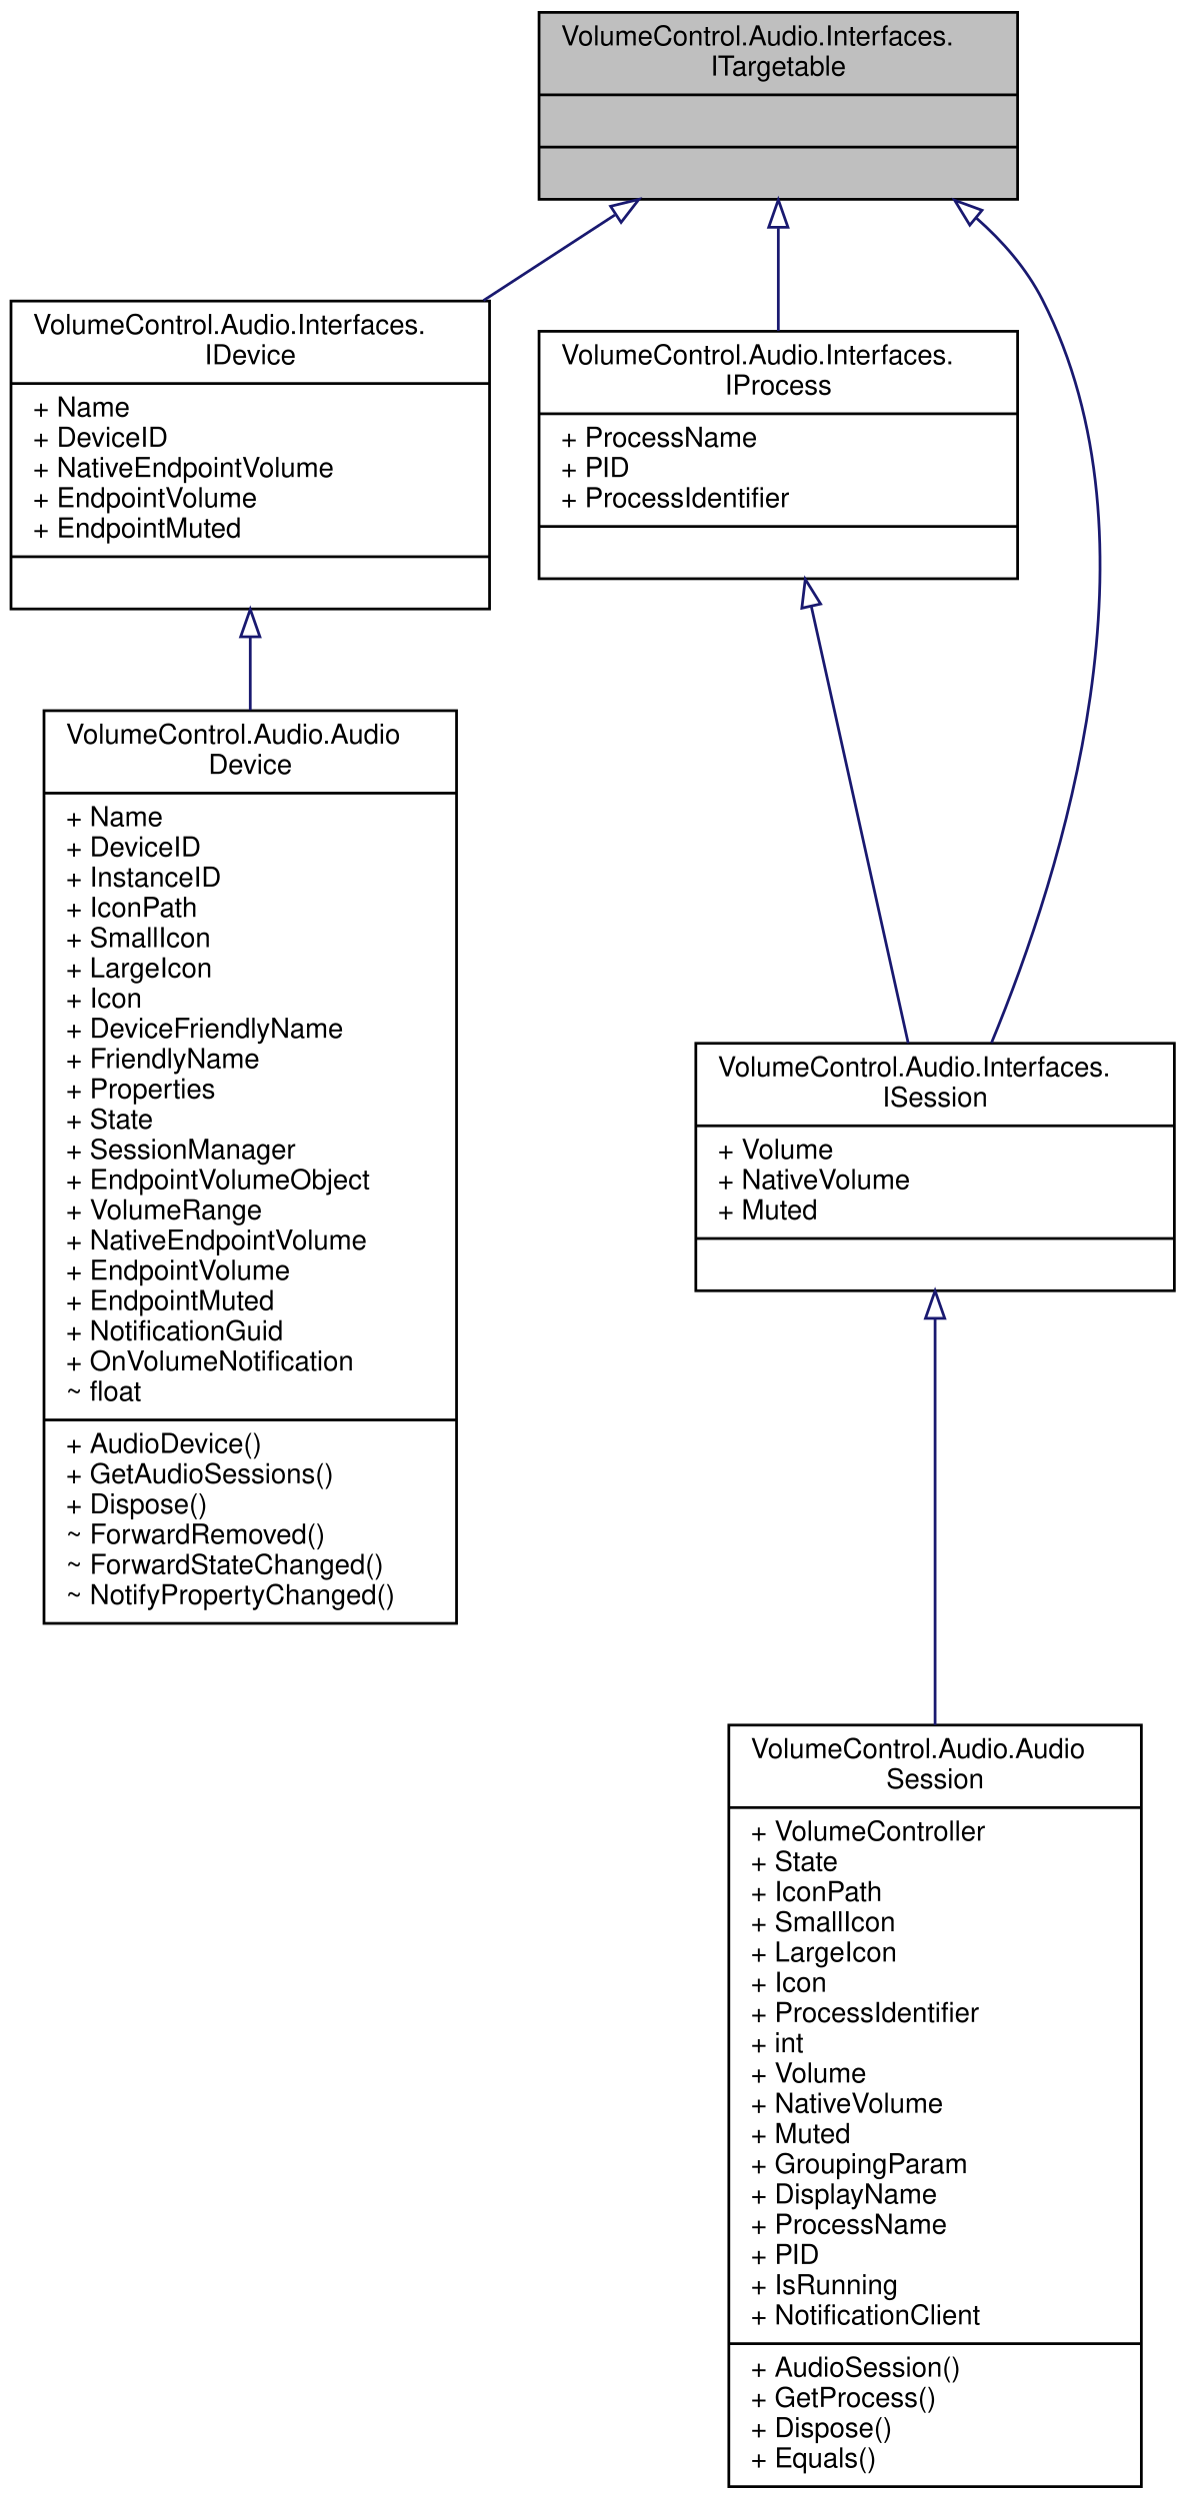
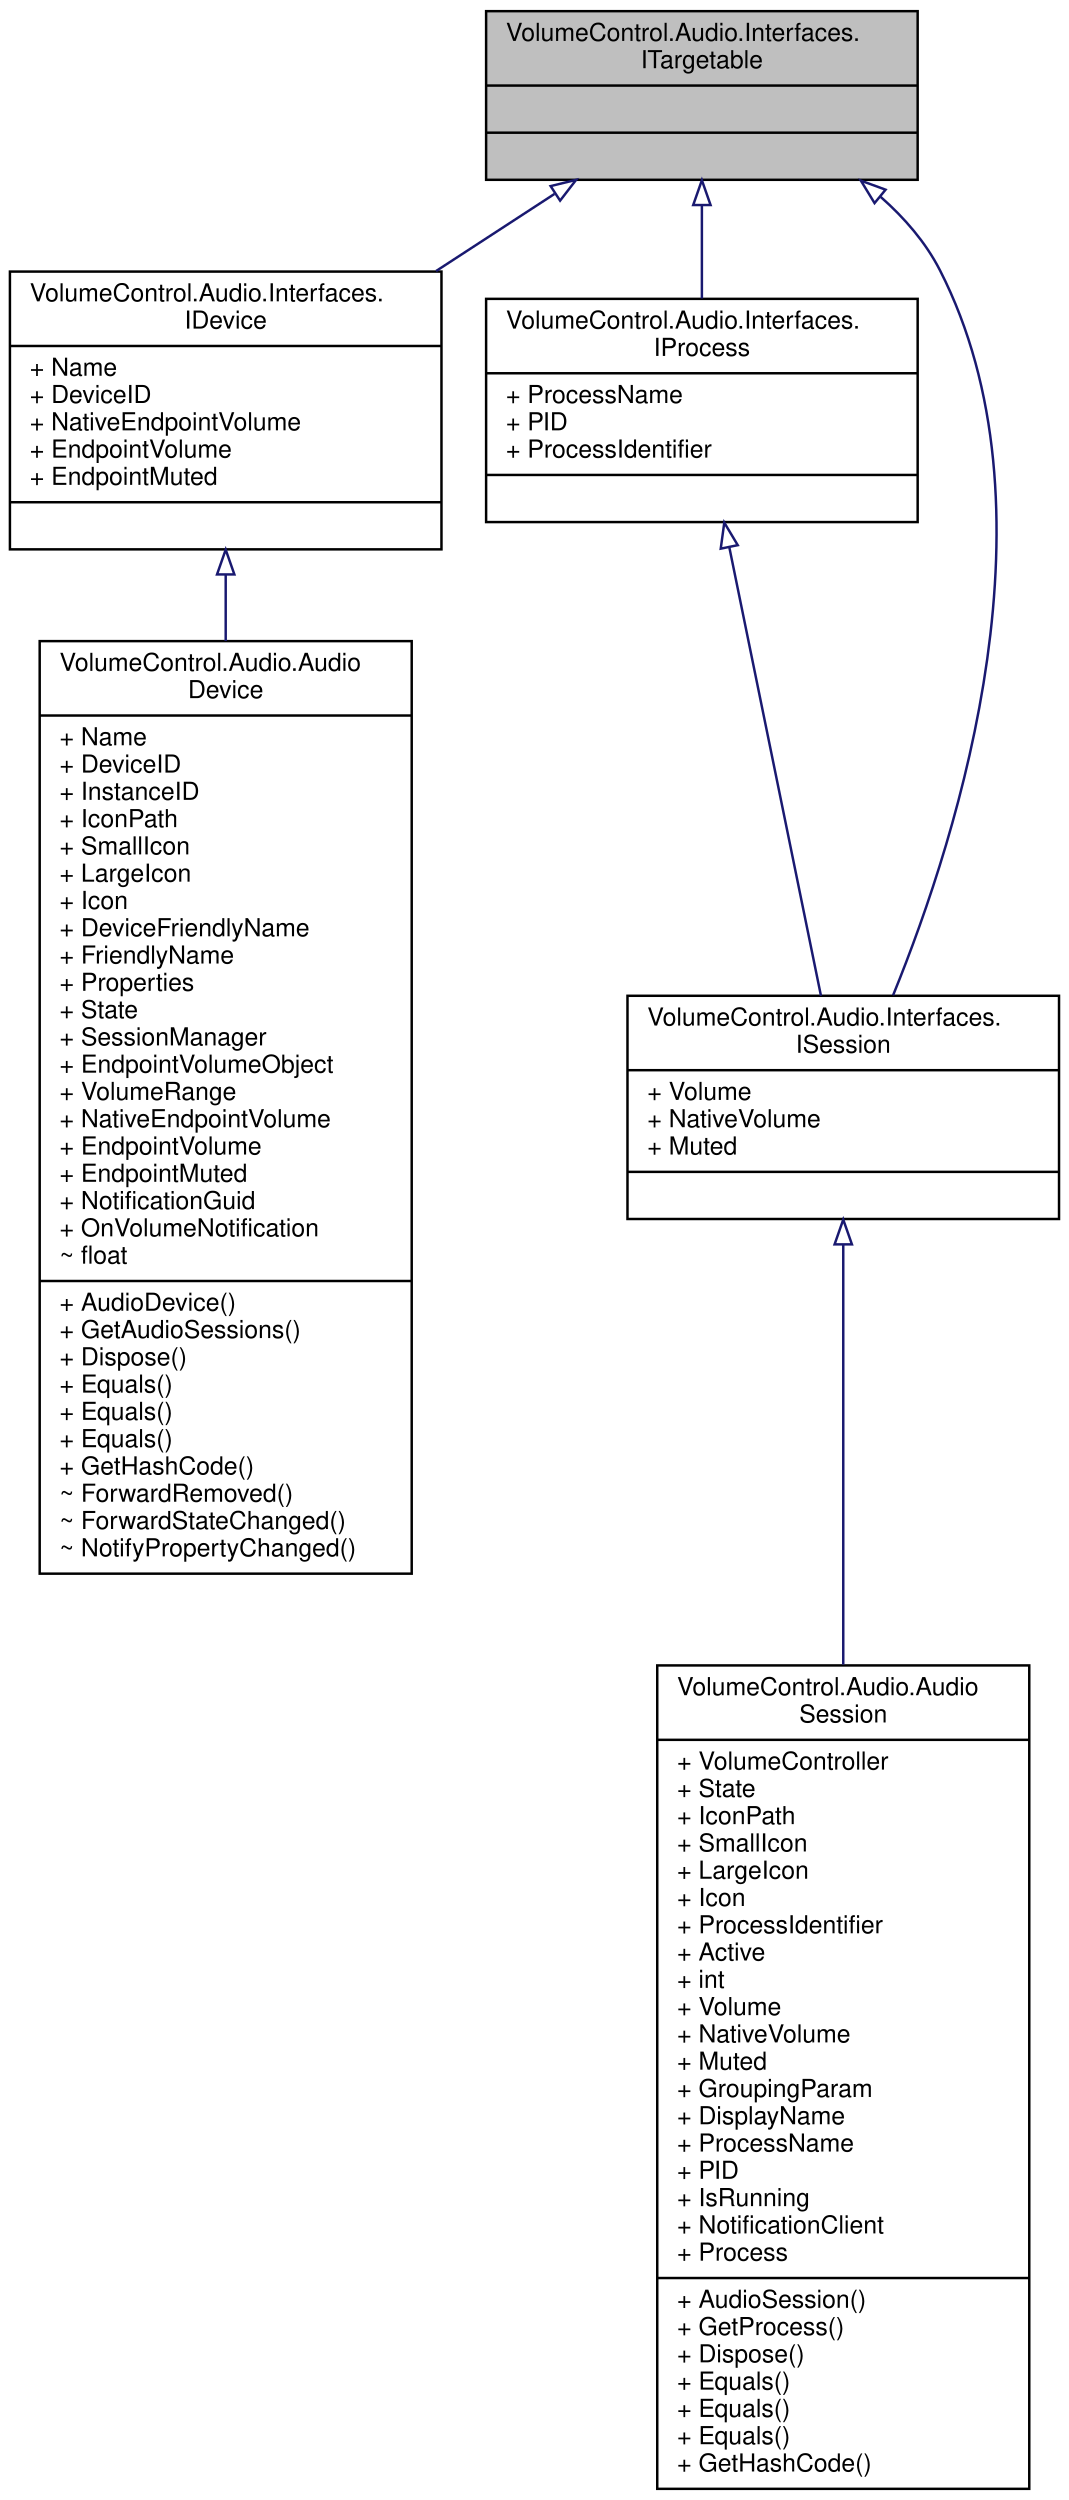
- <svg xmlns="http://www.w3.org/2000/svg" xmlns:xlink="http://www.w3.org/1999/xlink" width="431pt" height="909pt" viewBox="0.00 0.00 431.00 909.00">
-   <g id="graph0" class="graph" transform="scale(1 1) rotate(0) translate(4 905)">
+ <svg xmlns="http://www.w3.org/2000/svg" xmlns:xlink="http://www.w3.org/1999/xlink" width="431pt" height="1008pt" viewBox="0.00 0.00 431.00 1008.00">
+   <g id="graph0" class="graph" transform="scale(1 1) rotate(0) translate(4 1004)">
    <g id="node1" class="node">
      <g id="a_node1">
        <a xlink:title="Base interface type for IDevice and IProcess/ISession.">
-           <polygon fill="#bfbfbf" stroke="black" points="192,-832.5 192,-900.5 366,-900.5 366,-832.5 192,-832.5" />
-           <text text-anchor="start" x="200" y="-888.5" font-family="Helvetica,sans-Serif" font-size="10.00">VolumeControl.Audio.Interfaces.</text>
-           <text text-anchor="middle" x="279" y="-877.5" font-family="Helvetica,sans-Serif" font-size="10.00">ITargetable</text>
-           <polyline fill="none" stroke="black" points="192,-870.5 366,-870.5 " />
-           <text text-anchor="middle" x="279" y="-858.5" font-family="Helvetica,sans-Serif" font-size="10.00"> </text>
-           <polyline fill="none" stroke="black" points="192,-851.5 366,-851.5 " />
-           <text text-anchor="middle" x="279" y="-839.5" font-family="Helvetica,sans-Serif" font-size="10.00"> </text>
+           <polygon fill="#bfbfbf" stroke="black" points="192,-931.5 192,-999.5 366,-999.5 366,-931.5 192,-931.5" />
+           <text text-anchor="start" x="200" y="-987.5" font-family="Helvetica,sans-Serif" font-size="10.00">VolumeControl.Audio.Interfaces.</text>
+           <text text-anchor="middle" x="279" y="-976.5" font-family="Helvetica,sans-Serif" font-size="10.00">ITargetable</text>
+           <polyline fill="none" stroke="black" points="192,-969.5 366,-969.5 " />
+           <text text-anchor="middle" x="279" y="-957.5" font-family="Helvetica,sans-Serif" font-size="10.00"> </text>
+           <polyline fill="none" stroke="black" points="192,-950.5 366,-950.5 " />
+           <text text-anchor="middle" x="279" y="-938.5" font-family="Helvetica,sans-Serif" font-size="10.00"> </text>
        </a>
      </g>
    </g>
    <g id="node2" class="node">
      <g id="a_node2">
        <a xlink:href="interface_volume_control_1_1_audio_1_1_interfaces_1_1_i_device.html" target="_top" xlink:title="Represents an audio device.">
-           <polygon fill="none" stroke="black" points="0,-683.5 0,-795.5 174,-795.5 174,-683.5 0,-683.5" />
-           <text text-anchor="start" x="8" y="-783.5" font-family="Helvetica,sans-Serif" font-size="10.00">VolumeControl.Audio.Interfaces.</text>
-           <text text-anchor="middle" x="87" y="-772.5" font-family="Helvetica,sans-Serif" font-size="10.00">IDevice</text>
-           <polyline fill="none" stroke="black" points="0,-765.5 174,-765.5 " />
-           <text text-anchor="start" x="8" y="-753.5" font-family="Helvetica,sans-Serif" font-size="10.00">+ Name</text>
-           <text text-anchor="start" x="8" y="-742.5" font-family="Helvetica,sans-Serif" font-size="10.00">+ DeviceID</text>
-           <text text-anchor="start" x="8" y="-731.5" font-family="Helvetica,sans-Serif" font-size="10.00">+ NativeEndpointVolume</text>
-           <text text-anchor="start" x="8" y="-720.5" font-family="Helvetica,sans-Serif" font-size="10.00">+ EndpointVolume</text>
-           <text text-anchor="start" x="8" y="-709.5" font-family="Helvetica,sans-Serif" font-size="10.00">+ EndpointMuted</text>
-           <polyline fill="none" stroke="black" points="0,-702.5 174,-702.5 " />
-           <text text-anchor="middle" x="87" y="-690.5" font-family="Helvetica,sans-Serif" font-size="10.00"> </text>
+           <polygon fill="none" stroke="black" points="0,-782.5 0,-894.5 174,-894.5 174,-782.5 0,-782.5" />
+           <text text-anchor="start" x="8" y="-882.5" font-family="Helvetica,sans-Serif" font-size="10.00">VolumeControl.Audio.Interfaces.</text>
+           <text text-anchor="middle" x="87" y="-871.5" font-family="Helvetica,sans-Serif" font-size="10.00">IDevice</text>
+           <polyline fill="none" stroke="black" points="0,-864.5 174,-864.5 " />
+           <text text-anchor="start" x="8" y="-852.5" font-family="Helvetica,sans-Serif" font-size="10.00">+ Name</text>
+           <text text-anchor="start" x="8" y="-841.5" font-family="Helvetica,sans-Serif" font-size="10.00">+ DeviceID</text>
+           <text text-anchor="start" x="8" y="-830.5" font-family="Helvetica,sans-Serif" font-size="10.00">+ NativeEndpointVolume</text>
+           <text text-anchor="start" x="8" y="-819.5" font-family="Helvetica,sans-Serif" font-size="10.00">+ EndpointVolume</text>
+           <text text-anchor="start" x="8" y="-808.5" font-family="Helvetica,sans-Serif" font-size="10.00">+ EndpointMuted</text>
+           <polyline fill="none" stroke="black" points="0,-801.5 174,-801.5 " />
+           <text text-anchor="middle" x="87" y="-789.5" font-family="Helvetica,sans-Serif" font-size="10.00"> </text>
        </a>
      </g>
    </g>
    <g id="edge1" class="edge">
-       <path fill="none" stroke="midnightblue" d="M219.58,-826.82C204.46,-816.97 187.92,-806.2 171.81,-795.71" />
-       <polygon fill="none" stroke="midnightblue" points="218.01,-829.97 228.3,-832.49 221.83,-824.1 218.01,-829.97" />
+       <path fill="none" stroke="midnightblue" d="M219.58,-925.82C204.46,-915.97 187.92,-905.2 171.81,-894.71" />
+       <polygon fill="none" stroke="midnightblue" points="218.01,-928.97 228.3,-931.49 221.83,-923.1 218.01,-928.97" />
    </g>
    <g id="node4" class="node">
      <g id="a_node4">
        <a xlink:href="interface_volume_control_1_1_audio_1_1_interfaces_1_1_i_process.html" target="_top" xlink:title="Represents read-only information about a process running on the local system.">
-           <polygon fill="none" stroke="black" points="192,-694.5 192,-784.5 366,-784.5 366,-694.5 192,-694.5" />
-           <text text-anchor="start" x="200" y="-772.5" font-family="Helvetica,sans-Serif" font-size="10.00">VolumeControl.Audio.Interfaces.</text>
-           <text text-anchor="middle" x="279" y="-761.5" font-family="Helvetica,sans-Serif" font-size="10.00">IProcess</text>
-           <polyline fill="none" stroke="black" points="192,-754.5 366,-754.5 " />
-           <text text-anchor="start" x="200" y="-742.5" font-family="Helvetica,sans-Serif" font-size="10.00">+ ProcessName</text>
-           <text text-anchor="start" x="200" y="-731.5" font-family="Helvetica,sans-Serif" font-size="10.00">+ PID</text>
-           <text text-anchor="start" x="200" y="-720.5" font-family="Helvetica,sans-Serif" font-size="10.00">+ ProcessIdentifier</text>
-           <polyline fill="none" stroke="black" points="192,-713.5 366,-713.5 " />
-           <text text-anchor="middle" x="279" y="-701.5" font-family="Helvetica,sans-Serif" font-size="10.00"> </text>
+           <polygon fill="none" stroke="black" points="192,-793.5 192,-883.5 366,-883.5 366,-793.5 192,-793.5" />
+           <text text-anchor="start" x="200" y="-871.5" font-family="Helvetica,sans-Serif" font-size="10.00">VolumeControl.Audio.Interfaces.</text>
+           <text text-anchor="middle" x="279" y="-860.5" font-family="Helvetica,sans-Serif" font-size="10.00">IProcess</text>
+           <polyline fill="none" stroke="black" points="192,-853.5 366,-853.5 " />
+           <text text-anchor="start" x="200" y="-841.5" font-family="Helvetica,sans-Serif" font-size="10.00">+ ProcessName</text>
+           <text text-anchor="start" x="200" y="-830.5" font-family="Helvetica,sans-Serif" font-size="10.00">+ PID</text>
+           <text text-anchor="start" x="200" y="-819.5" font-family="Helvetica,sans-Serif" font-size="10.00">+ ProcessIdentifier</text>
+           <polyline fill="none" stroke="black" points="192,-812.5 366,-812.5 " />
+           <text text-anchor="middle" x="279" y="-800.5" font-family="Helvetica,sans-Serif" font-size="10.00"> </text>
        </a>
      </g>
    </g>
    <g id="edge3" class="edge">
-       <path fill="none" stroke="midnightblue" d="M279,-822.03C279,-809.93 279,-796.79 279,-784.66" />
-       <polygon fill="none" stroke="midnightblue" points="275.5,-822.33 279,-832.33 282.5,-822.33 275.5,-822.33" />
+       <path fill="none" stroke="midnightblue" d="M279,-921.03C279,-908.93 279,-895.79 279,-883.66" />
+       <polygon fill="none" stroke="midnightblue" points="275.5,-921.33 279,-931.33 282.5,-921.33 275.5,-921.33" />
    </g>
    <g id="node5" class="node">
      <g id="a_node5">
        <a xlink:href="interface_volume_control_1_1_audio_1_1_interfaces_1_1_i_session.html" target="_top" xlink:title="Represents an audio session.">
-           <polygon fill="none" stroke="black" points="249,-435.5 249,-525.5 423,-525.5 423,-435.5 249,-435.5" />
-           <text text-anchor="start" x="257" y="-513.5" font-family="Helvetica,sans-Serif" font-size="10.00">VolumeControl.Audio.Interfaces.</text>
-           <text text-anchor="middle" x="336" y="-502.5" font-family="Helvetica,sans-Serif" font-size="10.00">ISession</text>
-           <polyline fill="none" stroke="black" points="249,-495.5 423,-495.5 " />
-           <text text-anchor="start" x="257" y="-483.5" font-family="Helvetica,sans-Serif" font-size="10.00">+ Volume</text>
-           <text text-anchor="start" x="257" y="-472.5" font-family="Helvetica,sans-Serif" font-size="10.00">+ NativeVolume</text>
-           <text text-anchor="start" x="257" y="-461.5" font-family="Helvetica,sans-Serif" font-size="10.00">+ Muted</text>
-           <polyline fill="none" stroke="black" points="249,-454.5 423,-454.5 " />
-           <text text-anchor="middle" x="336" y="-442.5" font-family="Helvetica,sans-Serif" font-size="10.00"> </text>
+           <polygon fill="none" stroke="black" points="249,-512.5 249,-602.5 423,-602.5 423,-512.5 249,-512.5" />
+           <text text-anchor="start" x="257" y="-590.5" font-family="Helvetica,sans-Serif" font-size="10.00">VolumeControl.Audio.Interfaces.</text>
+           <text text-anchor="middle" x="336" y="-579.5" font-family="Helvetica,sans-Serif" font-size="10.00">ISession</text>
+           <polyline fill="none" stroke="black" points="249,-572.5 423,-572.5 " />
+           <text text-anchor="start" x="257" y="-560.5" font-family="Helvetica,sans-Serif" font-size="10.00">+ Volume</text>
+           <text text-anchor="start" x="257" y="-549.5" font-family="Helvetica,sans-Serif" font-size="10.00">+ NativeVolume</text>
+           <text text-anchor="start" x="257" y="-538.5" font-family="Helvetica,sans-Serif" font-size="10.00">+ Muted</text>
+           <polyline fill="none" stroke="black" points="249,-531.5 423,-531.5 " />
+           <text text-anchor="middle" x="336" y="-519.5" font-family="Helvetica,sans-Serif" font-size="10.00"> </text>
        </a>
      </g>
    </g>
    <g id="edge6" class="edge">
-       <path fill="none" stroke="midnightblue" d="M351.05,-825.64C360.7,-817.15 369.24,-807.28 375,-796 419.85,-708.17 382.77,-589.14 356.51,-525.67" />
-       <polygon fill="none" stroke="midnightblue" points="348.62,-823.11 343.11,-832.16 353.06,-828.52 348.62,-823.11" />
+       <path fill="none" stroke="midnightblue" d="M351.05,-924.64C360.7,-916.15 369.24,-906.28 375,-895 423.67,-799.67 383.43,-669.81 356.09,-602.7" />
+       <polygon fill="none" stroke="midnightblue" points="348.62,-922.11 343.11,-931.16 353.06,-927.52 348.62,-922.11" />
    </g>
    <g id="node3" class="node">
      <g id="a_node3">
        <a xlink:href="class_volume_control_1_1_audio_1_1_audio_device.html" target="_top" xlink:title="Represents an audio device endpoint.">
-           <polygon fill="none" stroke="black" points="12,-314.5 12,-646.5 162,-646.5 162,-314.5 12,-314.5" />
-           <text text-anchor="start" x="20" y="-634.5" font-family="Helvetica,sans-Serif" font-size="10.00">VolumeControl.Audio.Audio</text>
-           <text text-anchor="middle" x="87" y="-623.5" font-family="Helvetica,sans-Serif" font-size="10.00">Device</text>
-           <polyline fill="none" stroke="black" points="12,-616.5 162,-616.5 " />
-           <text text-anchor="start" x="20" y="-604.5" font-family="Helvetica,sans-Serif" font-size="10.00">+ Name</text>
-           <text text-anchor="start" x="20" y="-593.5" font-family="Helvetica,sans-Serif" font-size="10.00">+ DeviceID</text>
-           <text text-anchor="start" x="20" y="-582.5" font-family="Helvetica,sans-Serif" font-size="10.00">+ InstanceID</text>
-           <text text-anchor="start" x="20" y="-571.5" font-family="Helvetica,sans-Serif" font-size="10.00">+ IconPath</text>
-           <text text-anchor="start" x="20" y="-560.5" font-family="Helvetica,sans-Serif" font-size="10.00">+ SmallIcon</text>
-           <text text-anchor="start" x="20" y="-549.5" font-family="Helvetica,sans-Serif" font-size="10.00">+ LargeIcon</text>
-           <text text-anchor="start" x="20" y="-538.5" font-family="Helvetica,sans-Serif" font-size="10.00">+ Icon</text>
-           <text text-anchor="start" x="20" y="-527.5" font-family="Helvetica,sans-Serif" font-size="10.00">+ DeviceFriendlyName</text>
-           <text text-anchor="start" x="20" y="-516.5" font-family="Helvetica,sans-Serif" font-size="10.00">+ FriendlyName</text>
-           <text text-anchor="start" x="20" y="-505.5" font-family="Helvetica,sans-Serif" font-size="10.00">+ Properties</text>
-           <text text-anchor="start" x="20" y="-494.5" font-family="Helvetica,sans-Serif" font-size="10.00">+ State</text>
-           <text text-anchor="start" x="20" y="-483.5" font-family="Helvetica,sans-Serif" font-size="10.00">+ SessionManager</text>
-           <text text-anchor="start" x="20" y="-472.5" font-family="Helvetica,sans-Serif" font-size="10.00">+ EndpointVolumeObject</text>
-           <text text-anchor="start" x="20" y="-461.5" font-family="Helvetica,sans-Serif" font-size="10.00">+ VolumeRange</text>
-           <text text-anchor="start" x="20" y="-450.5" font-family="Helvetica,sans-Serif" font-size="10.00">+ NativeEndpointVolume</text>
-           <text text-anchor="start" x="20" y="-439.5" font-family="Helvetica,sans-Serif" font-size="10.00">+ EndpointVolume</text>
-           <text text-anchor="start" x="20" y="-428.5" font-family="Helvetica,sans-Serif" font-size="10.00">+ EndpointMuted</text>
-           <text text-anchor="start" x="20" y="-417.5" font-family="Helvetica,sans-Serif" font-size="10.00">+ NotificationGuid</text>
-           <text text-anchor="start" x="20" y="-406.5" font-family="Helvetica,sans-Serif" font-size="10.00">+ OnVolumeNotification</text>
-           <text text-anchor="start" x="20" y="-395.5" font-family="Helvetica,sans-Serif" font-size="10.00">~ float</text>
-           <polyline fill="none" stroke="black" points="12,-388.5 162,-388.5 " />
-           <text text-anchor="start" x="20" y="-376.5" font-family="Helvetica,sans-Serif" font-size="10.00">+ AudioDevice()</text>
-           <text text-anchor="start" x="20" y="-365.5" font-family="Helvetica,sans-Serif" font-size="10.00">+ GetAudioSessions()</text>
-           <text text-anchor="start" x="20" y="-354.5" font-family="Helvetica,sans-Serif" font-size="10.00">+ Dispose()</text>
-           <text text-anchor="start" x="20" y="-343.5" font-family="Helvetica,sans-Serif" font-size="10.00">~ ForwardRemoved()</text>
-           <text text-anchor="start" x="20" y="-332.5" font-family="Helvetica,sans-Serif" font-size="10.00">~ ForwardStateChanged()</text>
-           <text text-anchor="start" x="20" y="-321.5" font-family="Helvetica,sans-Serif" font-size="10.00">~ NotifyPropertyChanged()</text>
+           <polygon fill="none" stroke="black" points="12,-369.5 12,-745.5 162,-745.5 162,-369.5 12,-369.5" />
+           <text text-anchor="start" x="20" y="-733.5" font-family="Helvetica,sans-Serif" font-size="10.00">VolumeControl.Audio.Audio</text>
+           <text text-anchor="middle" x="87" y="-722.5" font-family="Helvetica,sans-Serif" font-size="10.00">Device</text>
+           <polyline fill="none" stroke="black" points="12,-715.5 162,-715.5 " />
+           <text text-anchor="start" x="20" y="-703.5" font-family="Helvetica,sans-Serif" font-size="10.00">+ Name</text>
+           <text text-anchor="start" x="20" y="-692.5" font-family="Helvetica,sans-Serif" font-size="10.00">+ DeviceID</text>
+           <text text-anchor="start" x="20" y="-681.5" font-family="Helvetica,sans-Serif" font-size="10.00">+ InstanceID</text>
+           <text text-anchor="start" x="20" y="-670.5" font-family="Helvetica,sans-Serif" font-size="10.00">+ IconPath</text>
+           <text text-anchor="start" x="20" y="-659.5" font-family="Helvetica,sans-Serif" font-size="10.00">+ SmallIcon</text>
+           <text text-anchor="start" x="20" y="-648.5" font-family="Helvetica,sans-Serif" font-size="10.00">+ LargeIcon</text>
+           <text text-anchor="start" x="20" y="-637.5" font-family="Helvetica,sans-Serif" font-size="10.00">+ Icon</text>
+           <text text-anchor="start" x="20" y="-626.5" font-family="Helvetica,sans-Serif" font-size="10.00">+ DeviceFriendlyName</text>
+           <text text-anchor="start" x="20" y="-615.5" font-family="Helvetica,sans-Serif" font-size="10.00">+ FriendlyName</text>
+           <text text-anchor="start" x="20" y="-604.5" font-family="Helvetica,sans-Serif" font-size="10.00">+ Properties</text>
+           <text text-anchor="start" x="20" y="-593.5" font-family="Helvetica,sans-Serif" font-size="10.00">+ State</text>
+           <text text-anchor="start" x="20" y="-582.5" font-family="Helvetica,sans-Serif" font-size="10.00">+ SessionManager</text>
+           <text text-anchor="start" x="20" y="-571.5" font-family="Helvetica,sans-Serif" font-size="10.00">+ EndpointVolumeObject</text>
+           <text text-anchor="start" x="20" y="-560.5" font-family="Helvetica,sans-Serif" font-size="10.00">+ VolumeRange</text>
+           <text text-anchor="start" x="20" y="-549.5" font-family="Helvetica,sans-Serif" font-size="10.00">+ NativeEndpointVolume</text>
+           <text text-anchor="start" x="20" y="-538.5" font-family="Helvetica,sans-Serif" font-size="10.00">+ EndpointVolume</text>
+           <text text-anchor="start" x="20" y="-527.5" font-family="Helvetica,sans-Serif" font-size="10.00">+ EndpointMuted</text>
+           <text text-anchor="start" x="20" y="-516.5" font-family="Helvetica,sans-Serif" font-size="10.00">+ NotificationGuid</text>
+           <text text-anchor="start" x="20" y="-505.5" font-family="Helvetica,sans-Serif" font-size="10.00">+ OnVolumeNotification</text>
+           <text text-anchor="start" x="20" y="-494.5" font-family="Helvetica,sans-Serif" font-size="10.00">~ float</text>
+           <polyline fill="none" stroke="black" points="12,-487.5 162,-487.5 " />
+           <text text-anchor="start" x="20" y="-475.5" font-family="Helvetica,sans-Serif" font-size="10.00">+ AudioDevice()</text>
+           <text text-anchor="start" x="20" y="-464.5" font-family="Helvetica,sans-Serif" font-size="10.00">+ GetAudioSessions()</text>
+           <text text-anchor="start" x="20" y="-453.5" font-family="Helvetica,sans-Serif" font-size="10.00">+ Dispose()</text>
+           <text text-anchor="start" x="20" y="-442.5" font-family="Helvetica,sans-Serif" font-size="10.00">+ Equals()</text>
+           <text text-anchor="start" x="20" y="-431.5" font-family="Helvetica,sans-Serif" font-size="10.00">+ Equals()</text>
+           <text text-anchor="start" x="20" y="-420.5" font-family="Helvetica,sans-Serif" font-size="10.00">+ Equals()</text>
+           <text text-anchor="start" x="20" y="-409.5" font-family="Helvetica,sans-Serif" font-size="10.00">+ GetHashCode()</text>
+           <text text-anchor="start" x="20" y="-398.5" font-family="Helvetica,sans-Serif" font-size="10.00">~ ForwardRemoved()</text>
+           <text text-anchor="start" x="20" y="-387.5" font-family="Helvetica,sans-Serif" font-size="10.00">~ ForwardStateChanged()</text>
+           <text text-anchor="start" x="20" y="-376.5" font-family="Helvetica,sans-Serif" font-size="10.00">~ NotifyPropertyChanged()</text>
        </a>
      </g>
    </g>
    <g id="edge2" class="edge">
-       <path fill="none" stroke="midnightblue" d="M87,-673.31C87,-664.86 87,-655.92 87,-646.7" />
-       <polygon fill="none" stroke="midnightblue" points="83.5,-673.37 87,-683.37 90.5,-673.37 83.5,-673.37" />
+       <path fill="none" stroke="midnightblue" d="M87,-772.32C87,-763.85 87,-754.87 87,-745.56" />
+       <polygon fill="none" stroke="midnightblue" points="83.5,-772.38 87,-782.38 90.5,-772.38 83.5,-772.38" />
    </g>
    <g id="edge4" class="edge">
-       <path fill="none" stroke="midnightblue" d="M291.03,-684.27C301.5,-637.06 316.49,-569.47 326.23,-525.53" />
-       <polygon fill="none" stroke="midnightblue" points="287.55,-683.8 288.8,-694.32 294.38,-685.32 287.55,-683.8" />
+       <path fill="none" stroke="midnightblue" d="M290.04,-783.44C300.82,-730.71 317,-651.5 327.01,-602.5" />
+       <polygon fill="none" stroke="midnightblue" points="286.6,-782.79 288.03,-793.29 293.46,-784.19 286.6,-782.79" />
    </g>
    <g id="node6" class="node">
      <g id="a_node6">
        <a xlink:href="class_volume_control_1_1_audio_1_1_audio_session.html" target="_top" xlink:title="Represents an audio session playing on the system.">
-           <polygon fill="none" stroke="black" points="261,-0.5 261,-277.5 411,-277.5 411,-0.5 261,-0.5" />
-           <text text-anchor="start" x="269" y="-265.5" font-family="Helvetica,sans-Serif" font-size="10.00">VolumeControl.Audio.Audio</text>
-           <text text-anchor="middle" x="336" y="-254.5" font-family="Helvetica,sans-Serif" font-size="10.00">Session</text>
-           <polyline fill="none" stroke="black" points="261,-247.5 411,-247.5 " />
-           <text text-anchor="start" x="269" y="-235.5" font-family="Helvetica,sans-Serif" font-size="10.00">+ VolumeController</text>
-           <text text-anchor="start" x="269" y="-224.5" font-family="Helvetica,sans-Serif" font-size="10.00">+ State</text>
-           <text text-anchor="start" x="269" y="-213.5" font-family="Helvetica,sans-Serif" font-size="10.00">+ IconPath</text>
-           <text text-anchor="start" x="269" y="-202.5" font-family="Helvetica,sans-Serif" font-size="10.00">+ SmallIcon</text>
-           <text text-anchor="start" x="269" y="-191.5" font-family="Helvetica,sans-Serif" font-size="10.00">+ LargeIcon</text>
-           <text text-anchor="start" x="269" y="-180.5" font-family="Helvetica,sans-Serif" font-size="10.00">+ Icon</text>
-           <text text-anchor="start" x="269" y="-169.5" font-family="Helvetica,sans-Serif" font-size="10.00">+ ProcessIdentifier</text>
-           <text text-anchor="start" x="269" y="-158.5" font-family="Helvetica,sans-Serif" font-size="10.00">+ int</text>
-           <text text-anchor="start" x="269" y="-147.5" font-family="Helvetica,sans-Serif" font-size="10.00">+ Volume</text>
-           <text text-anchor="start" x="269" y="-136.5" font-family="Helvetica,sans-Serif" font-size="10.00">+ NativeVolume</text>
-           <text text-anchor="start" x="269" y="-125.5" font-family="Helvetica,sans-Serif" font-size="10.00">+ Muted</text>
-           <text text-anchor="start" x="269" y="-114.5" font-family="Helvetica,sans-Serif" font-size="10.00">+ GroupingParam</text>
-           <text text-anchor="start" x="269" y="-103.5" font-family="Helvetica,sans-Serif" font-size="10.00">+ DisplayName</text>
-           <text text-anchor="start" x="269" y="-92.5" font-family="Helvetica,sans-Serif" font-size="10.00">+ ProcessName</text>
-           <text text-anchor="start" x="269" y="-81.5" font-family="Helvetica,sans-Serif" font-size="10.00">+ PID</text>
-           <text text-anchor="start" x="269" y="-70.5" font-family="Helvetica,sans-Serif" font-size="10.00">+ IsRunning</text>
-           <text text-anchor="start" x="269" y="-59.5" font-family="Helvetica,sans-Serif" font-size="10.00">+ NotificationClient</text>
-           <polyline fill="none" stroke="black" points="261,-52.5 411,-52.5 " />
-           <text text-anchor="start" x="269" y="-40.5" font-family="Helvetica,sans-Serif" font-size="10.00">+ AudioSession()</text>
-           <text text-anchor="start" x="269" y="-29.5" font-family="Helvetica,sans-Serif" font-size="10.00">+ GetProcess()</text>
-           <text text-anchor="start" x="269" y="-18.5" font-family="Helvetica,sans-Serif" font-size="10.00">+ Dispose()</text>
-           <text text-anchor="start" x="269" y="-7.5" font-family="Helvetica,sans-Serif" font-size="10.00">+ Equals()</text>
+           <polygon fill="none" stroke="black" points="261,-0.5 261,-332.5 411,-332.5 411,-0.5 261,-0.5" />
+           <text text-anchor="start" x="269" y="-320.5" font-family="Helvetica,sans-Serif" font-size="10.00">VolumeControl.Audio.Audio</text>
+           <text text-anchor="middle" x="336" y="-309.5" font-family="Helvetica,sans-Serif" font-size="10.00">Session</text>
+           <polyline fill="none" stroke="black" points="261,-302.5 411,-302.5 " />
+           <text text-anchor="start" x="269" y="-290.5" font-family="Helvetica,sans-Serif" font-size="10.00">+ VolumeController</text>
+           <text text-anchor="start" x="269" y="-279.5" font-family="Helvetica,sans-Serif" font-size="10.00">+ State</text>
+           <text text-anchor="start" x="269" y="-268.5" font-family="Helvetica,sans-Serif" font-size="10.00">+ IconPath</text>
+           <text text-anchor="start" x="269" y="-257.5" font-family="Helvetica,sans-Serif" font-size="10.00">+ SmallIcon</text>
+           <text text-anchor="start" x="269" y="-246.5" font-family="Helvetica,sans-Serif" font-size="10.00">+ LargeIcon</text>
+           <text text-anchor="start" x="269" y="-235.5" font-family="Helvetica,sans-Serif" font-size="10.00">+ Icon</text>
+           <text text-anchor="start" x="269" y="-224.5" font-family="Helvetica,sans-Serif" font-size="10.00">+ ProcessIdentifier</text>
+           <text text-anchor="start" x="269" y="-213.5" font-family="Helvetica,sans-Serif" font-size="10.00">+ Active</text>
+           <text text-anchor="start" x="269" y="-202.5" font-family="Helvetica,sans-Serif" font-size="10.00">+ int</text>
+           <text text-anchor="start" x="269" y="-191.5" font-family="Helvetica,sans-Serif" font-size="10.00">+ Volume</text>
+           <text text-anchor="start" x="269" y="-180.5" font-family="Helvetica,sans-Serif" font-size="10.00">+ NativeVolume</text>
+           <text text-anchor="start" x="269" y="-169.5" font-family="Helvetica,sans-Serif" font-size="10.00">+ Muted</text>
+           <text text-anchor="start" x="269" y="-158.5" font-family="Helvetica,sans-Serif" font-size="10.00">+ GroupingParam</text>
+           <text text-anchor="start" x="269" y="-147.5" font-family="Helvetica,sans-Serif" font-size="10.00">+ DisplayName</text>
+           <text text-anchor="start" x="269" y="-136.5" font-family="Helvetica,sans-Serif" font-size="10.00">+ ProcessName</text>
+           <text text-anchor="start" x="269" y="-125.5" font-family="Helvetica,sans-Serif" font-size="10.00">+ PID</text>
+           <text text-anchor="start" x="269" y="-114.5" font-family="Helvetica,sans-Serif" font-size="10.00">+ IsRunning</text>
+           <text text-anchor="start" x="269" y="-103.5" font-family="Helvetica,sans-Serif" font-size="10.00">+ NotificationClient</text>
+           <text text-anchor="start" x="269" y="-92.5" font-family="Helvetica,sans-Serif" font-size="10.00">+ Process</text>
+           <polyline fill="none" stroke="black" points="261,-85.5 411,-85.5 " />
+           <text text-anchor="start" x="269" y="-73.5" font-family="Helvetica,sans-Serif" font-size="10.00">+ AudioSession()</text>
+           <text text-anchor="start" x="269" y="-62.5" font-family="Helvetica,sans-Serif" font-size="10.00">+ GetProcess()</text>
+           <text text-anchor="start" x="269" y="-51.5" font-family="Helvetica,sans-Serif" font-size="10.00">+ Dispose()</text>
+           <text text-anchor="start" x="269" y="-40.5" font-family="Helvetica,sans-Serif" font-size="10.00">+ Equals()</text>
+           <text text-anchor="start" x="269" y="-29.5" font-family="Helvetica,sans-Serif" font-size="10.00">+ Equals()</text>
+           <text text-anchor="start" x="269" y="-18.5" font-family="Helvetica,sans-Serif" font-size="10.00">+ Equals()</text>
+           <text text-anchor="start" x="269" y="-7.5" font-family="Helvetica,sans-Serif" font-size="10.00">+ GetHashCode()</text>
        </a>
      </g>
    </g>
    <g id="edge5" class="edge">
-       <path fill="none" stroke="midnightblue" d="M336,-425.43C336,-385.56 336,-329.45 336,-277.52" />
-       <polygon fill="none" stroke="midnightblue" points="332.5,-425.46 336,-435.46 339.5,-425.46 332.5,-425.46" />
+       <path fill="none" stroke="midnightblue" d="M336,-502.06C336,-457.98 336,-393.45 336,-332.81" />
+       <polygon fill="none" stroke="midnightblue" points="332.5,-502.26 336,-512.26 339.5,-502.26 332.5,-502.26" />
    </g>
  </g>
</svg>
